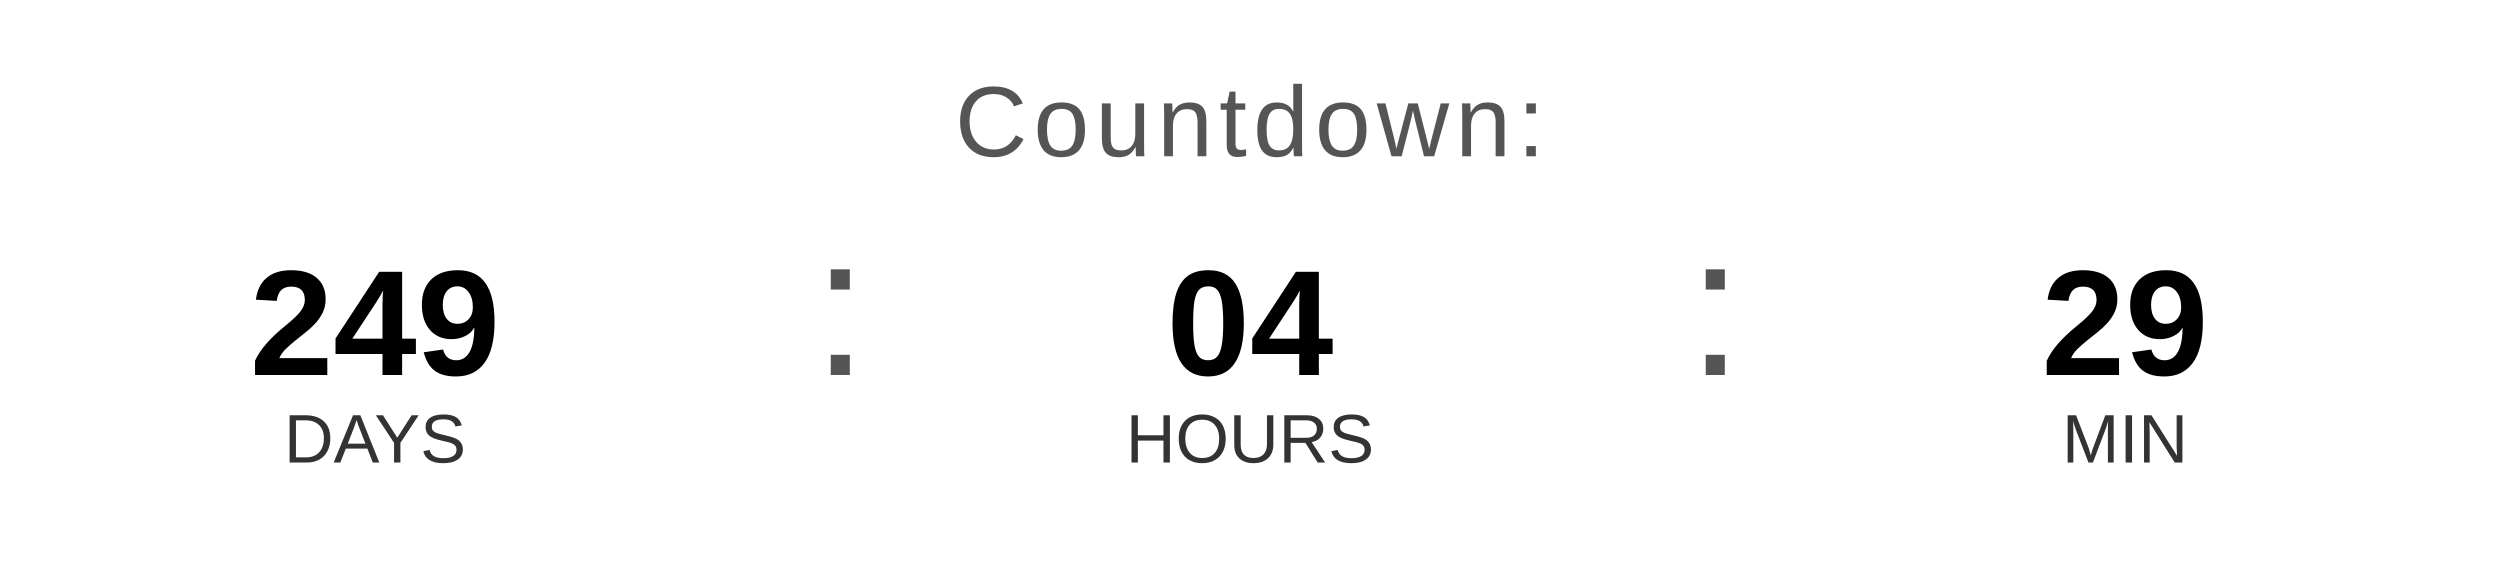
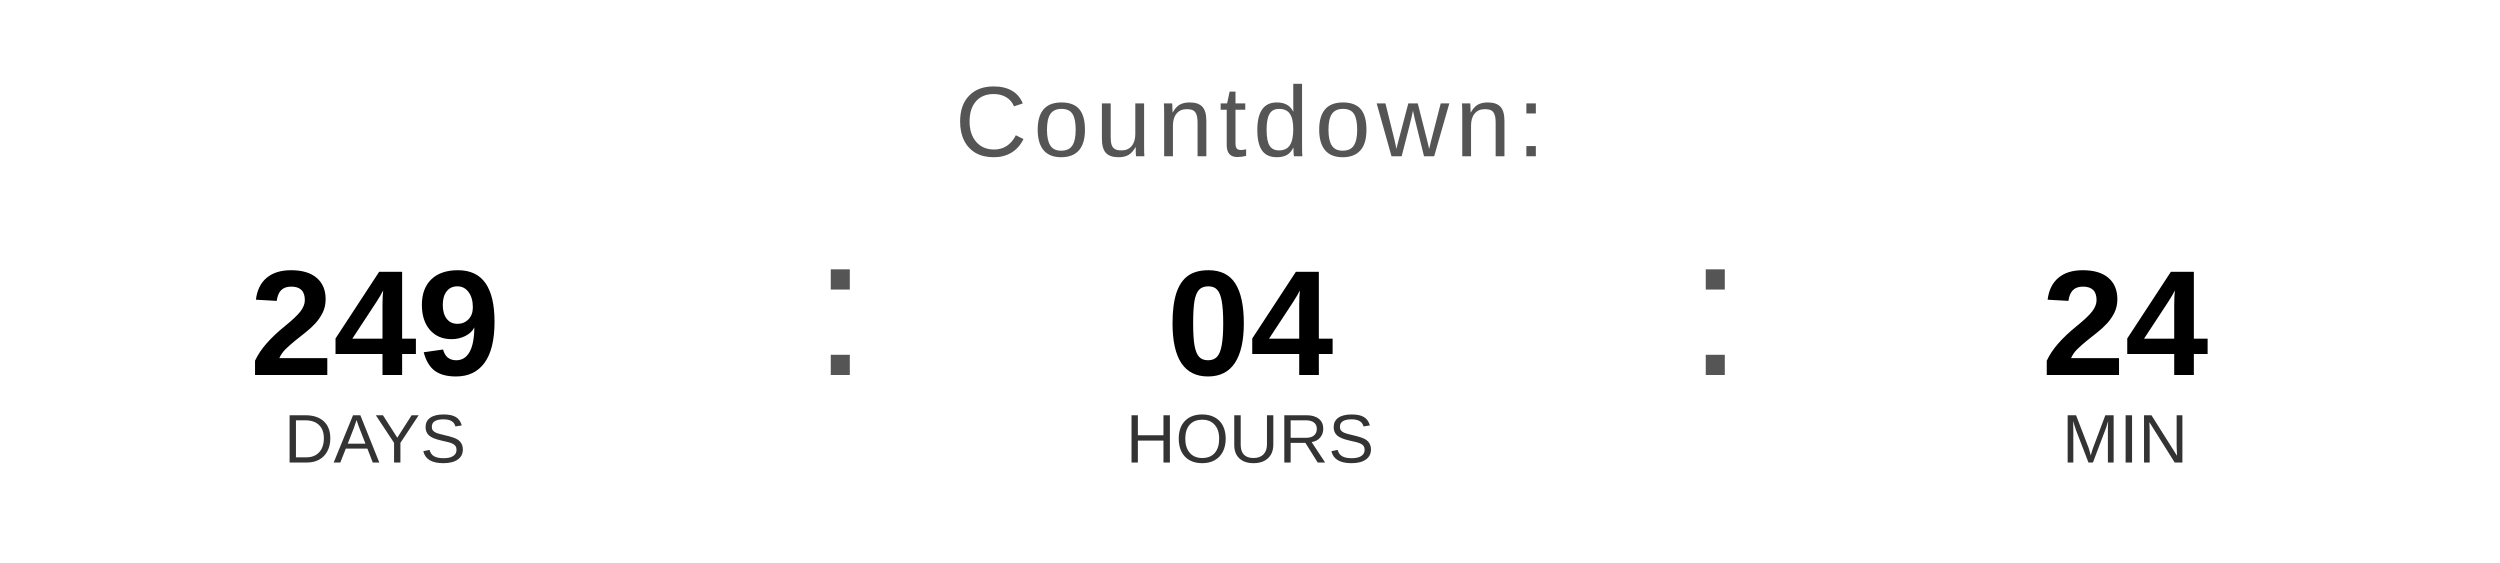
<svg xmlns="http://www.w3.org/2000/svg" width="400" height="90" viewBox="0 0 400 90">
  <text x="200" y="25" font-family="Arial, Helvetica, sans-serif" font-size="16" fill="#555555" text-anchor="middle" letter-spacing="1">
    Countdown:
  </text>
  <text x="60" y="60" font-family="Arial, Helvetica, sans-serif" font-size="24" font-weight="bold" fill="#000000" text-anchor="middle">249</text>
  <text x="60" y="74" font-family="Arial, Helvetica, sans-serif" font-size="11" fill="#333333" text-anchor="middle">DAYS</text>
  <text x="130" y="60" font-family="Arial, sans-serif" font-size="32" fill="#555555">:</text>
  <text x="200" y="60" font-family="Arial, Helvetica, sans-serif" font-size="24" font-weight="bold" fill="#000000" text-anchor="middle">04</text>
  <text x="200" y="74" font-family="Arial, Helvetica, sans-serif" font-size="11" fill="#333333" text-anchor="middle">HOURS</text>
  <text x="270" y="60" font-family="Arial, sans-serif" font-size="32" fill="#555555">:</text>
-   <text x="340" y="60" font-family="Arial, Helvetica, sans-serif" font-size="24" font-weight="bold" fill="#000000" text-anchor="middle">29</text>
+   <text x="340" y="60" font-family="Arial, Helvetica, sans-serif" font-size="24" font-weight="bold" fill="#000000" text-anchor="middle">24</text>
  <text x="340" y="74" font-family="Arial, Helvetica, sans-serif" font-size="11" fill="#333333" text-anchor="middle">MIN</text>
</svg>
